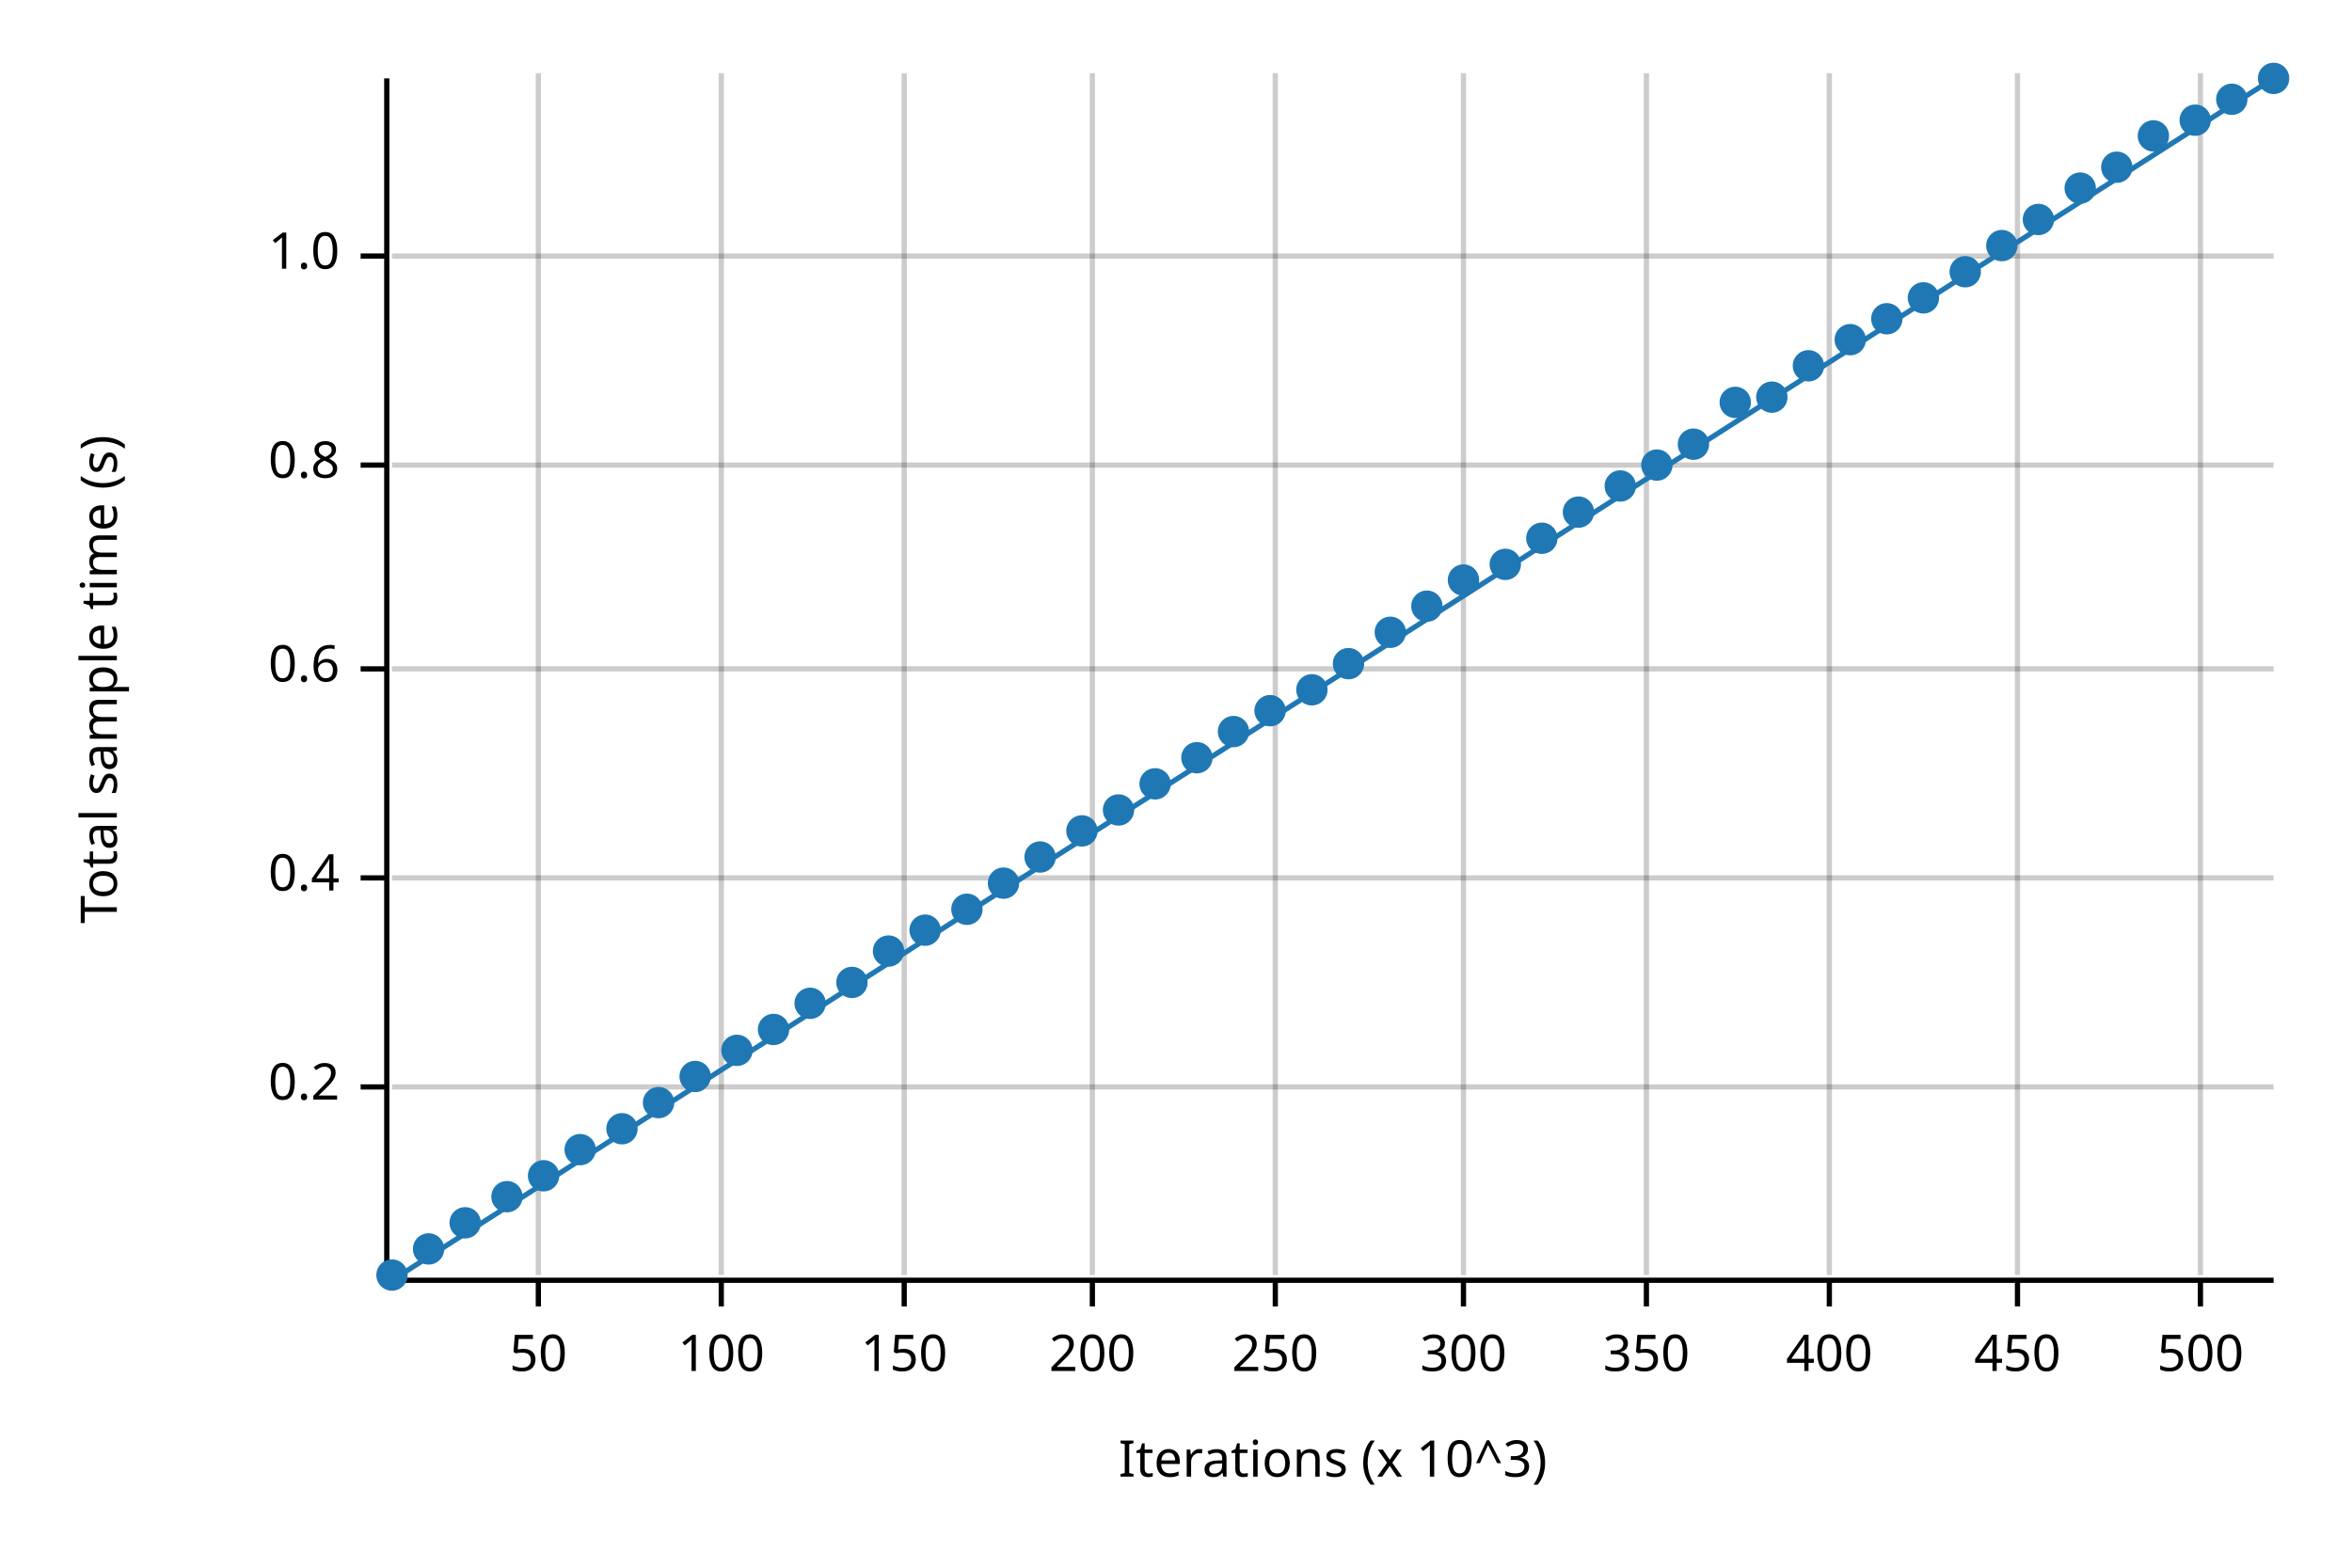
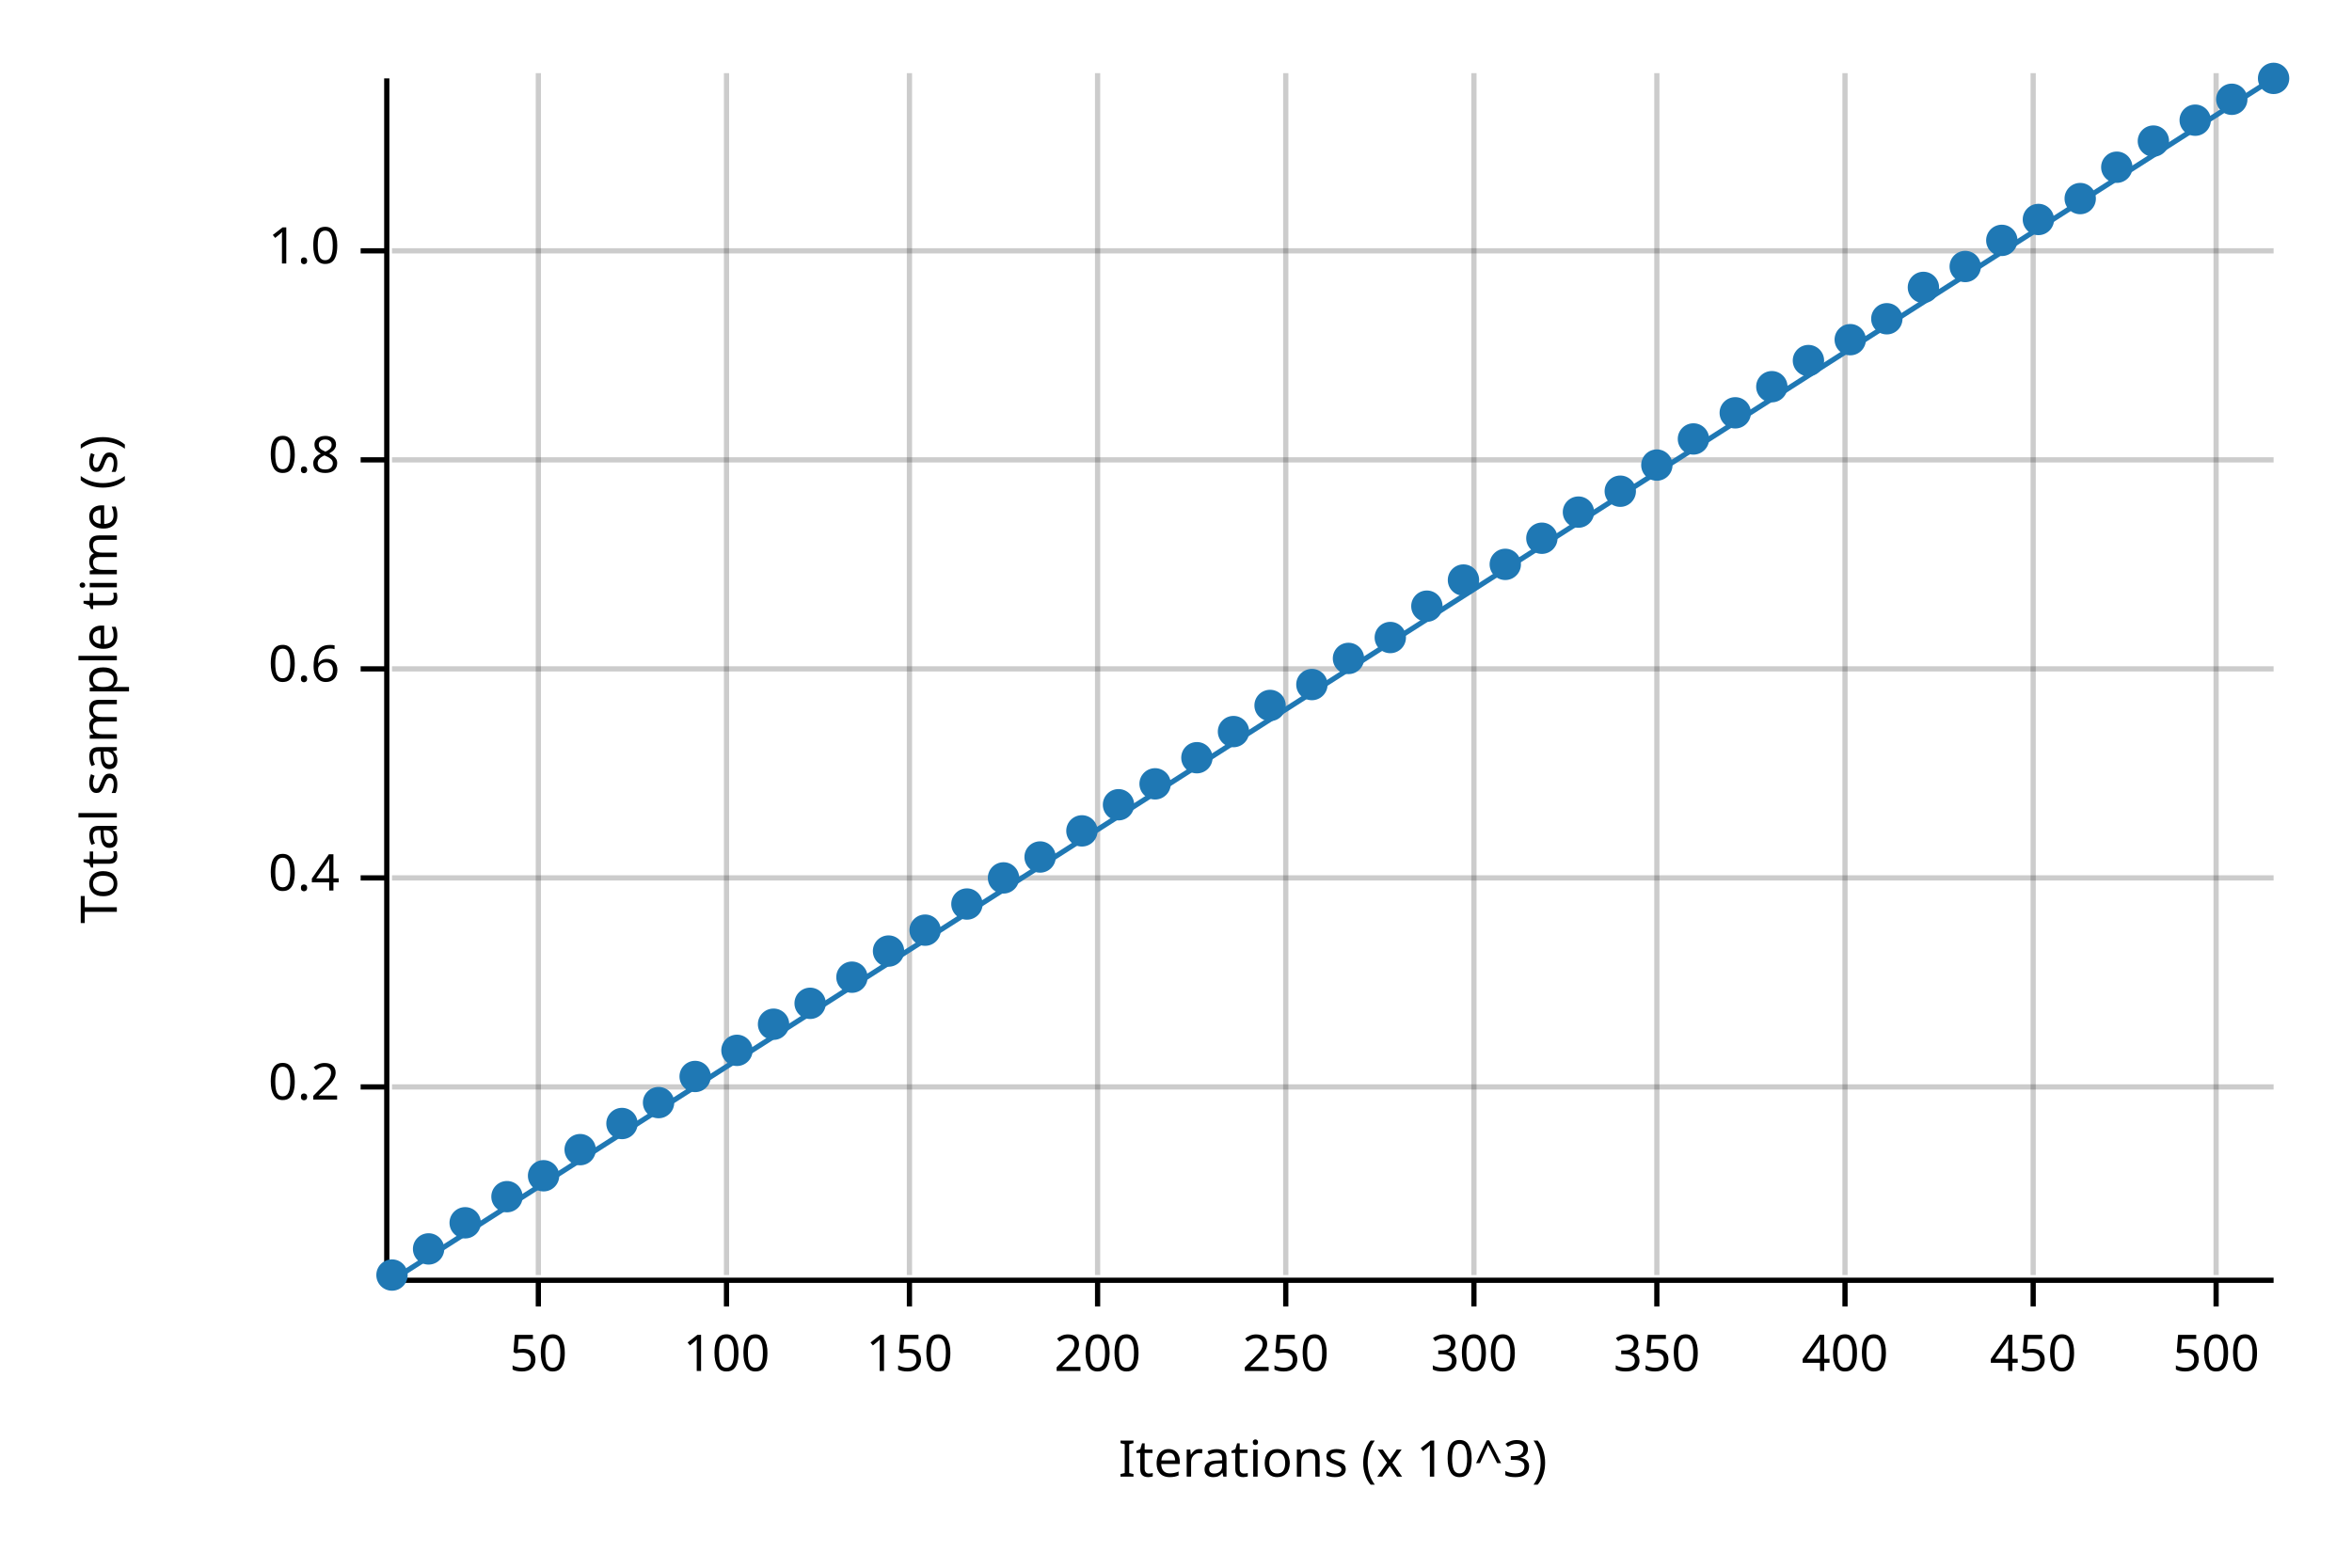
<svg xmlns="http://www.w3.org/2000/svg" width="450" height="300" viewBox="0 0 450 300">
  <text x="15" y="130" dy="0.76em" text-anchor="middle" font-family="sans-serif" font-size="9.677" opacity="1" fill="#000000" transform="rotate(270, 15, 130)">
Total sample time (s)
</text>
  <text x="255" y="285" dy="-0.5ex" text-anchor="middle" font-family="sans-serif" font-size="9.677" opacity="1" fill="#000000">
Iterations (x 10^3)
</text>
  <line opacity="0.2" stroke="#000000" stroke-width="1" x1="103" y1="244" x2="103" y2="14" />
-   <line opacity="0.2" stroke="#000000" stroke-width="1" x1="138" y1="244" x2="138" y2="14" />
-   <line opacity="0.2" stroke="#000000" stroke-width="1" x1="173" y1="244" x2="173" y2="14" />
-   <line opacity="0.2" stroke="#000000" stroke-width="1" x1="209" y1="244" x2="209" y2="14" />
-   <line opacity="0.2" stroke="#000000" stroke-width="1" x1="244" y1="244" x2="244" y2="14" />
-   <line opacity="0.2" stroke="#000000" stroke-width="1" x1="280" y1="244" x2="280" y2="14" />
-   <line opacity="0.2" stroke="#000000" stroke-width="1" x1="315" y1="244" x2="315" y2="14" />
-   <line opacity="0.2" stroke="#000000" stroke-width="1" x1="350" y1="244" x2="350" y2="14" />
-   <line opacity="0.2" stroke="#000000" stroke-width="1" x1="386" y1="244" x2="386" y2="14" />
-   <line opacity="0.2" stroke="#000000" stroke-width="1" x1="421" y1="244" x2="421" y2="14" />
+   <line opacity="0.2" stroke="#000000" stroke-width="1" x1="139" y1="244" x2="139" y2="14" />
+   <line opacity="0.2" stroke="#000000" stroke-width="1" x1="174" y1="244" x2="174" y2="14" />
+   <line opacity="0.2" stroke="#000000" stroke-width="1" x1="210" y1="244" x2="210" y2="14" />
+   <line opacity="0.2" stroke="#000000" stroke-width="1" x1="246" y1="244" x2="246" y2="14" />
+   <line opacity="0.2" stroke="#000000" stroke-width="1" x1="282" y1="244" x2="282" y2="14" />
+   <line opacity="0.2" stroke="#000000" stroke-width="1" x1="317" y1="244" x2="317" y2="14" />
+   <line opacity="0.2" stroke="#000000" stroke-width="1" x1="353" y1="244" x2="353" y2="14" />
+   <line opacity="0.2" stroke="#000000" stroke-width="1" x1="389" y1="244" x2="389" y2="14" />
+   <line opacity="0.2" stroke="#000000" stroke-width="1" x1="424" y1="244" x2="424" y2="14" />
  <line opacity="0.2" stroke="#000000" stroke-width="1" x1="75" y1="208" x2="435" y2="208" />
  <line opacity="0.2" stroke="#000000" stroke-width="1" x1="75" y1="168" x2="435" y2="168" />
  <line opacity="0.2" stroke="#000000" stroke-width="1" x1="75" y1="128" x2="435" y2="128" />
-   <line opacity="0.2" stroke="#000000" stroke-width="1" x1="75" y1="89" x2="435" y2="89" />
-   <line opacity="0.2" stroke="#000000" stroke-width="1" x1="75" y1="49" x2="435" y2="49" />
+   <line opacity="0.2" stroke="#000000" stroke-width="1" x1="75" y1="88" x2="435" y2="88" />
+   <line opacity="0.2" stroke="#000000" stroke-width="1" x1="75" y1="48" x2="435" y2="48" />
  <polyline fill="none" opacity="1" stroke="#000000" stroke-width="1" points="74,15 74,245 " />
  <text x="65" y="208" dy="0.5ex" text-anchor="end" font-family="sans-serif" font-size="9.677" opacity="1" fill="#000000">
0.2
</text>
  <polyline fill="none" opacity="1" stroke="#000000" stroke-width="1" points="69,208 74,208 " />
  <text x="65" y="168" dy="0.5ex" text-anchor="end" font-family="sans-serif" font-size="9.677" opacity="1" fill="#000000">
0.4
</text>
  <polyline fill="none" opacity="1" stroke="#000000" stroke-width="1" points="69,168 74,168 " />
  <text x="65" y="128" dy="0.5ex" text-anchor="end" font-family="sans-serif" font-size="9.677" opacity="1" fill="#000000">
0.6
</text>
  <polyline fill="none" opacity="1" stroke="#000000" stroke-width="1" points="69,128 74,128 " />
-   <text x="65" y="89" dy="0.5ex" text-anchor="end" font-family="sans-serif" font-size="9.677" opacity="1" fill="#000000">
+   <text x="65" y="88" dy="0.5ex" text-anchor="end" font-family="sans-serif" font-size="9.677" opacity="1" fill="#000000">
0.8
</text>
-   <polyline fill="none" opacity="1" stroke="#000000" stroke-width="1" points="69,89 74,89 " />
-   <text x="65" y="49" dy="0.5ex" text-anchor="end" font-family="sans-serif" font-size="9.677" opacity="1" fill="#000000">
+   <polyline fill="none" opacity="1" stroke="#000000" stroke-width="1" points="69,88 74,88 " />
+   <text x="65" y="48" dy="0.5ex" text-anchor="end" font-family="sans-serif" font-size="9.677" opacity="1" fill="#000000">
1.0
</text>
-   <polyline fill="none" opacity="1" stroke="#000000" stroke-width="1" points="69,49 74,49 " />
+   <polyline fill="none" opacity="1" stroke="#000000" stroke-width="1" points="69,48 74,48 " />
  <polyline fill="none" opacity="1" stroke="#000000" stroke-width="1" points="75,245 435,245 " />
  <text x="103" y="255" dy="0.76em" text-anchor="middle" font-family="sans-serif" font-size="9.677" opacity="1" fill="#000000">
50
</text>
  <polyline fill="none" opacity="1" stroke="#000000" stroke-width="1" points="103,245 103,250 " />
-   <text x="138" y="255" dy="0.76em" text-anchor="middle" font-family="sans-serif" font-size="9.677" opacity="1" fill="#000000">
+   <text x="139" y="255" dy="0.76em" text-anchor="middle" font-family="sans-serif" font-size="9.677" opacity="1" fill="#000000">
100
</text>
-   <polyline fill="none" opacity="1" stroke="#000000" stroke-width="1" points="138,245 138,250 " />
-   <text x="173" y="255" dy="0.76em" text-anchor="middle" font-family="sans-serif" font-size="9.677" opacity="1" fill="#000000">
+   <polyline fill="none" opacity="1" stroke="#000000" stroke-width="1" points="139,245 139,250 " />
+   <text x="174" y="255" dy="0.76em" text-anchor="middle" font-family="sans-serif" font-size="9.677" opacity="1" fill="#000000">
150
</text>
-   <polyline fill="none" opacity="1" stroke="#000000" stroke-width="1" points="173,245 173,250 " />
-   <text x="209" y="255" dy="0.76em" text-anchor="middle" font-family="sans-serif" font-size="9.677" opacity="1" fill="#000000">
+   <polyline fill="none" opacity="1" stroke="#000000" stroke-width="1" points="174,245 174,250 " />
+   <text x="210" y="255" dy="0.76em" text-anchor="middle" font-family="sans-serif" font-size="9.677" opacity="1" fill="#000000">
200
</text>
-   <polyline fill="none" opacity="1" stroke="#000000" stroke-width="1" points="209,245 209,250 " />
-   <text x="244" y="255" dy="0.76em" text-anchor="middle" font-family="sans-serif" font-size="9.677" opacity="1" fill="#000000">
+   <polyline fill="none" opacity="1" stroke="#000000" stroke-width="1" points="210,245 210,250 " />
+   <text x="246" y="255" dy="0.76em" text-anchor="middle" font-family="sans-serif" font-size="9.677" opacity="1" fill="#000000">
250
</text>
-   <polyline fill="none" opacity="1" stroke="#000000" stroke-width="1" points="244,245 244,250 " />
-   <text x="280" y="255" dy="0.76em" text-anchor="middle" font-family="sans-serif" font-size="9.677" opacity="1" fill="#000000">
+   <polyline fill="none" opacity="1" stroke="#000000" stroke-width="1" points="246,245 246,250 " />
+   <text x="282" y="255" dy="0.76em" text-anchor="middle" font-family="sans-serif" font-size="9.677" opacity="1" fill="#000000">
300
</text>
-   <polyline fill="none" opacity="1" stroke="#000000" stroke-width="1" points="280,245 280,250 " />
-   <text x="315" y="255" dy="0.76em" text-anchor="middle" font-family="sans-serif" font-size="9.677" opacity="1" fill="#000000">
+   <polyline fill="none" opacity="1" stroke="#000000" stroke-width="1" points="282,245 282,250 " />
+   <text x="317" y="255" dy="0.76em" text-anchor="middle" font-family="sans-serif" font-size="9.677" opacity="1" fill="#000000">
350
</text>
-   <polyline fill="none" opacity="1" stroke="#000000" stroke-width="1" points="315,245 315,250 " />
-   <text x="350" y="255" dy="0.76em" text-anchor="middle" font-family="sans-serif" font-size="9.677" opacity="1" fill="#000000">
+   <polyline fill="none" opacity="1" stroke="#000000" stroke-width="1" points="317,245 317,250 " />
+   <text x="353" y="255" dy="0.76em" text-anchor="middle" font-family="sans-serif" font-size="9.677" opacity="1" fill="#000000">
400
</text>
-   <polyline fill="none" opacity="1" stroke="#000000" stroke-width="1" points="350,245 350,250 " />
-   <text x="386" y="255" dy="0.76em" text-anchor="middle" font-family="sans-serif" font-size="9.677" opacity="1" fill="#000000">
+   <polyline fill="none" opacity="1" stroke="#000000" stroke-width="1" points="353,245 353,250 " />
+   <text x="389" y="255" dy="0.76em" text-anchor="middle" font-family="sans-serif" font-size="9.677" opacity="1" fill="#000000">
450
</text>
-   <polyline fill="none" opacity="1" stroke="#000000" stroke-width="1" points="386,245 386,250 " />
-   <text x="421" y="255" dy="0.76em" text-anchor="middle" font-family="sans-serif" font-size="9.677" opacity="1" fill="#000000">
+   <polyline fill="none" opacity="1" stroke="#000000" stroke-width="1" points="389,245 389,250 " />
+   <text x="424" y="255" dy="0.76em" text-anchor="middle" font-family="sans-serif" font-size="9.677" opacity="1" fill="#000000">
500
</text>
-   <polyline fill="none" opacity="1" stroke="#000000" stroke-width="1" points="421,245 421,250 " />
+   <polyline fill="none" opacity="1" stroke="#000000" stroke-width="1" points="424,245 424,250 " />
  <circle cx="75" cy="244" r="3" opacity="1" fill="#1F78B4" stroke="none" stroke-width="1" />
  <circle cx="82" cy="239" r="3" opacity="1" fill="#1F78B4" stroke="none" stroke-width="1" />
  <circle cx="89" cy="234" r="3" opacity="1" fill="#1F78B4" stroke="none" stroke-width="1" />
  <circle cx="97" cy="229" r="3" opacity="1" fill="#1F78B4" stroke="none" stroke-width="1" />
  <circle cx="104" cy="225" r="3" opacity="1" fill="#1F78B4" stroke="none" stroke-width="1" />
  <circle cx="111" cy="220" r="3" opacity="1" fill="#1F78B4" stroke="none" stroke-width="1" />
-   <circle cx="119" cy="216" r="3" opacity="1" fill="#1F78B4" stroke="none" stroke-width="1" />
+   <circle cx="119" cy="215" r="3" opacity="1" fill="#1F78B4" stroke="none" stroke-width="1" />
  <circle cx="126" cy="211" r="3" opacity="1" fill="#1F78B4" stroke="none" stroke-width="1" />
  <circle cx="133" cy="206" r="3" opacity="1" fill="#1F78B4" stroke="none" stroke-width="1" />
  <circle cx="141" cy="201" r="3" opacity="1" fill="#1F78B4" stroke="none" stroke-width="1" />
-   <circle cx="148" cy="197" r="3" opacity="1" fill="#1F78B4" stroke="none" stroke-width="1" />
+   <circle cx="148" cy="196" r="3" opacity="1" fill="#1F78B4" stroke="none" stroke-width="1" />
  <circle cx="155" cy="192" r="3" opacity="1" fill="#1F78B4" stroke="none" stroke-width="1" />
-   <circle cx="163" cy="188" r="3" opacity="1" fill="#1F78B4" stroke="none" stroke-width="1" />
+   <circle cx="163" cy="187" r="3" opacity="1" fill="#1F78B4" stroke="none" stroke-width="1" />
  <circle cx="170" cy="182" r="3" opacity="1" fill="#1F78B4" stroke="none" stroke-width="1" />
  <circle cx="177" cy="178" r="3" opacity="1" fill="#1F78B4" stroke="none" stroke-width="1" />
-   <circle cx="185" cy="174" r="3" opacity="1" fill="#1F78B4" stroke="none" stroke-width="1" />
-   <circle cx="192" cy="169" r="3" opacity="1" fill="#1F78B4" stroke="none" stroke-width="1" />
+   <circle cx="185" cy="173" r="3" opacity="1" fill="#1F78B4" stroke="none" stroke-width="1" />
+   <circle cx="192" cy="168" r="3" opacity="1" fill="#1F78B4" stroke="none" stroke-width="1" />
  <circle cx="199" cy="164" r="3" opacity="1" fill="#1F78B4" stroke="none" stroke-width="1" />
  <circle cx="207" cy="159" r="3" opacity="1" fill="#1F78B4" stroke="none" stroke-width="1" />
-   <circle cx="214" cy="155" r="3" opacity="1" fill="#1F78B4" stroke="none" stroke-width="1" />
+   <circle cx="214" cy="154" r="3" opacity="1" fill="#1F78B4" stroke="none" stroke-width="1" />
  <circle cx="221" cy="150" r="3" opacity="1" fill="#1F78B4" stroke="none" stroke-width="1" />
  <circle cx="229" cy="145" r="3" opacity="1" fill="#1F78B4" stroke="none" stroke-width="1" />
  <circle cx="236" cy="140" r="3" opacity="1" fill="#1F78B4" stroke="none" stroke-width="1" />
-   <circle cx="243" cy="136" r="3" opacity="1" fill="#1F78B4" stroke="none" stroke-width="1" />
-   <circle cx="251" cy="132" r="3" opacity="1" fill="#1F78B4" stroke="none" stroke-width="1" />
-   <circle cx="258" cy="127" r="3" opacity="1" fill="#1F78B4" stroke="none" stroke-width="1" />
-   <circle cx="266" cy="121" r="3" opacity="1" fill="#1F78B4" stroke="none" stroke-width="1" />
+   <circle cx="243" cy="135" r="3" opacity="1" fill="#1F78B4" stroke="none" stroke-width="1" />
+   <circle cx="251" cy="131" r="3" opacity="1" fill="#1F78B4" stroke="none" stroke-width="1" />
+   <circle cx="258" cy="126" r="3" opacity="1" fill="#1F78B4" stroke="none" stroke-width="1" />
+   <circle cx="266" cy="122" r="3" opacity="1" fill="#1F78B4" stroke="none" stroke-width="1" />
  <circle cx="273" cy="116" r="3" opacity="1" fill="#1F78B4" stroke="none" stroke-width="1" />
  <circle cx="280" cy="111" r="3" opacity="1" fill="#1F78B4" stroke="none" stroke-width="1" />
  <circle cx="288" cy="108" r="3" opacity="1" fill="#1F78B4" stroke="none" stroke-width="1" />
  <circle cx="295" cy="103" r="3" opacity="1" fill="#1F78B4" stroke="none" stroke-width="1" />
  <circle cx="302" cy="98" r="3" opacity="1" fill="#1F78B4" stroke="none" stroke-width="1" />
-   <circle cx="310" cy="93" r="3" opacity="1" fill="#1F78B4" stroke="none" stroke-width="1" />
+   <circle cx="310" cy="94" r="3" opacity="1" fill="#1F78B4" stroke="none" stroke-width="1" />
  <circle cx="317" cy="89" r="3" opacity="1" fill="#1F78B4" stroke="none" stroke-width="1" />
-   <circle cx="324" cy="85" r="3" opacity="1" fill="#1F78B4" stroke="none" stroke-width="1" />
-   <circle cx="332" cy="77" r="3" opacity="1" fill="#1F78B4" stroke="none" stroke-width="1" />
-   <circle cx="339" cy="76" r="3" opacity="1" fill="#1F78B4" stroke="none" stroke-width="1" />
-   <circle cx="346" cy="70" r="3" opacity="1" fill="#1F78B4" stroke="none" stroke-width="1" />
+   <circle cx="324" cy="84" r="3" opacity="1" fill="#1F78B4" stroke="none" stroke-width="1" />
+   <circle cx="332" cy="79" r="3" opacity="1" fill="#1F78B4" stroke="none" stroke-width="1" />
+   <circle cx="339" cy="74" r="3" opacity="1" fill="#1F78B4" stroke="none" stroke-width="1" />
+   <circle cx="346" cy="69" r="3" opacity="1" fill="#1F78B4" stroke="none" stroke-width="1" />
  <circle cx="354" cy="65" r="3" opacity="1" fill="#1F78B4" stroke="none" stroke-width="1" />
  <circle cx="361" cy="61" r="3" opacity="1" fill="#1F78B4" stroke="none" stroke-width="1" />
-   <circle cx="368" cy="57" r="3" opacity="1" fill="#1F78B4" stroke="none" stroke-width="1" />
-   <circle cx="376" cy="52" r="3" opacity="1" fill="#1F78B4" stroke="none" stroke-width="1" />
-   <circle cx="383" cy="47" r="3" opacity="1" fill="#1F78B4" stroke="none" stroke-width="1" />
+   <circle cx="368" cy="55" r="3" opacity="1" fill="#1F78B4" stroke="none" stroke-width="1" />
+   <circle cx="376" cy="51" r="3" opacity="1" fill="#1F78B4" stroke="none" stroke-width="1" />
+   <circle cx="383" cy="46" r="3" opacity="1" fill="#1F78B4" stroke="none" stroke-width="1" />
  <circle cx="390" cy="42" r="3" opacity="1" fill="#1F78B4" stroke="none" stroke-width="1" />
-   <circle cx="398" cy="36" r="3" opacity="1" fill="#1F78B4" stroke="none" stroke-width="1" />
+   <circle cx="398" cy="38" r="3" opacity="1" fill="#1F78B4" stroke="none" stroke-width="1" />
  <circle cx="405" cy="32" r="3" opacity="1" fill="#1F78B4" stroke="none" stroke-width="1" />
-   <circle cx="412" cy="26" r="3" opacity="1" fill="#1F78B4" stroke="none" stroke-width="1" />
+   <circle cx="412" cy="27" r="3" opacity="1" fill="#1F78B4" stroke="none" stroke-width="1" />
  <circle cx="420" cy="23" r="3" opacity="1" fill="#1F78B4" stroke="none" stroke-width="1" />
  <circle cx="427" cy="19" r="3" opacity="1" fill="#1F78B4" stroke="none" stroke-width="1" />
  <circle cx="435" cy="15" r="3" opacity="1" fill="#1F78B4" stroke="none" stroke-width="1" />
  <polyline fill="none" opacity="1" stroke="#1F78B4" stroke-width="1" points="75,245 435,15 " />
  <polygon opacity="0.25" fill="#1F78B4" points="75,245 435,15 435,15 " />
</svg>
